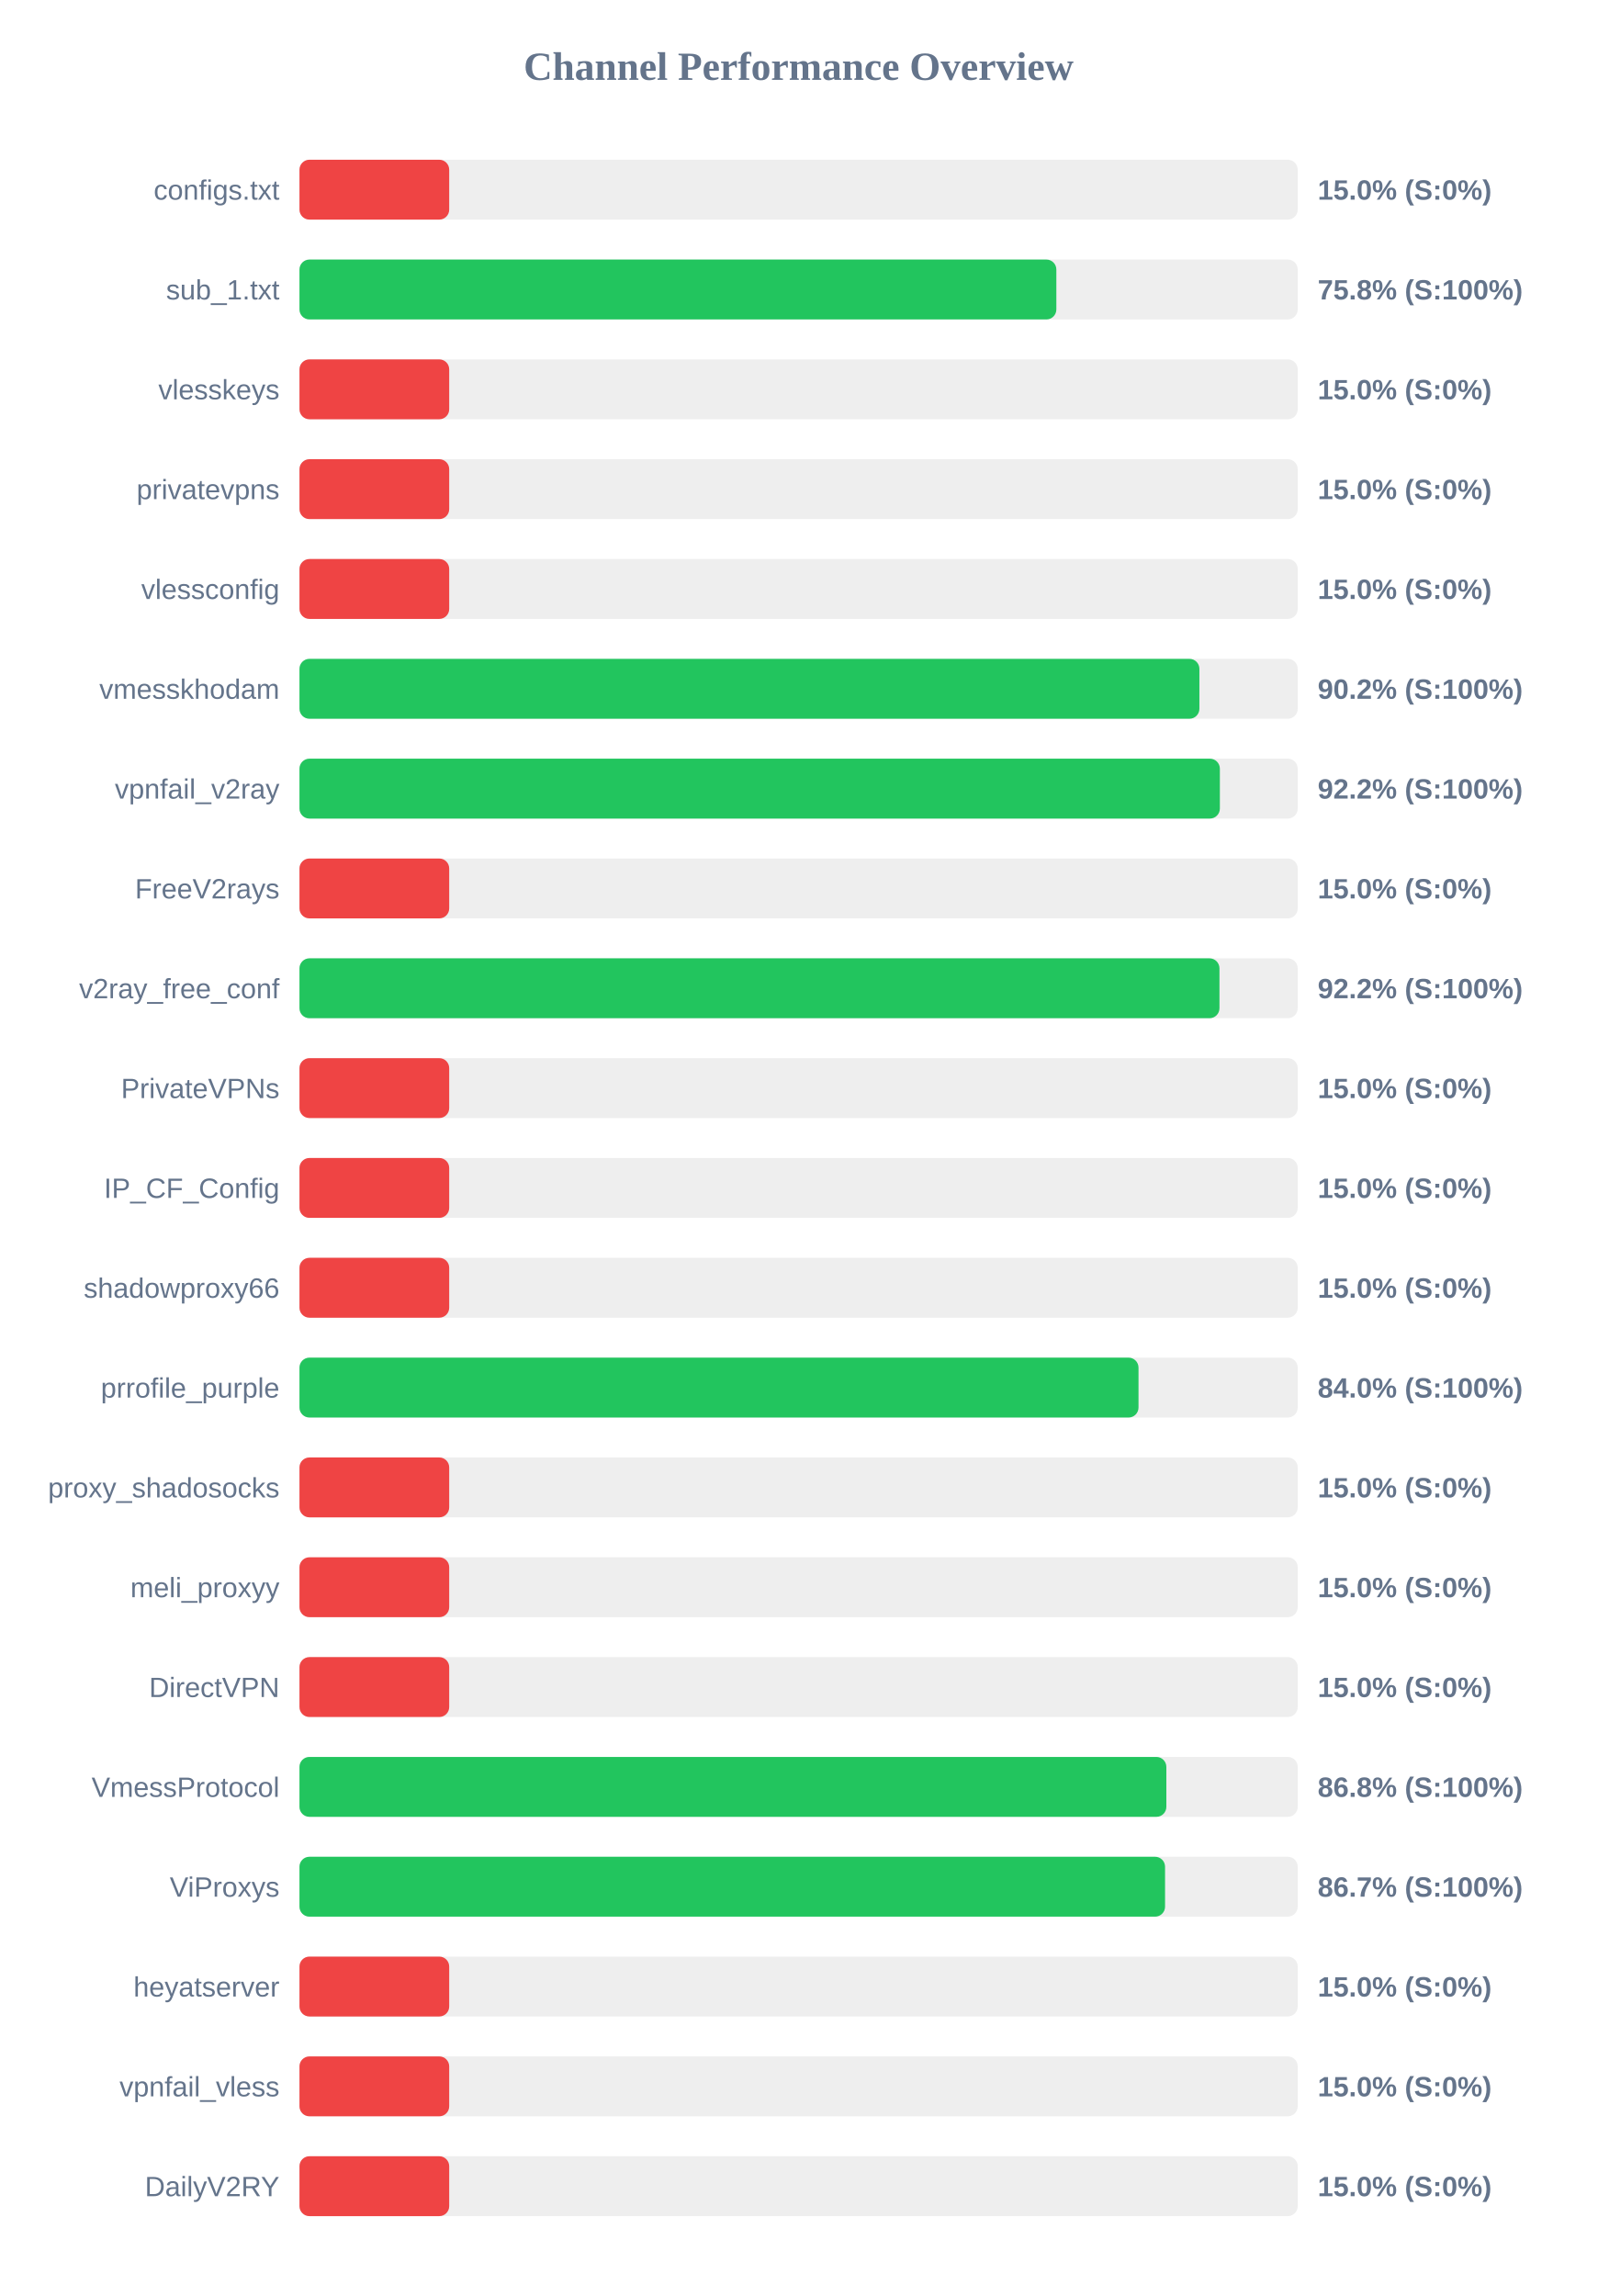
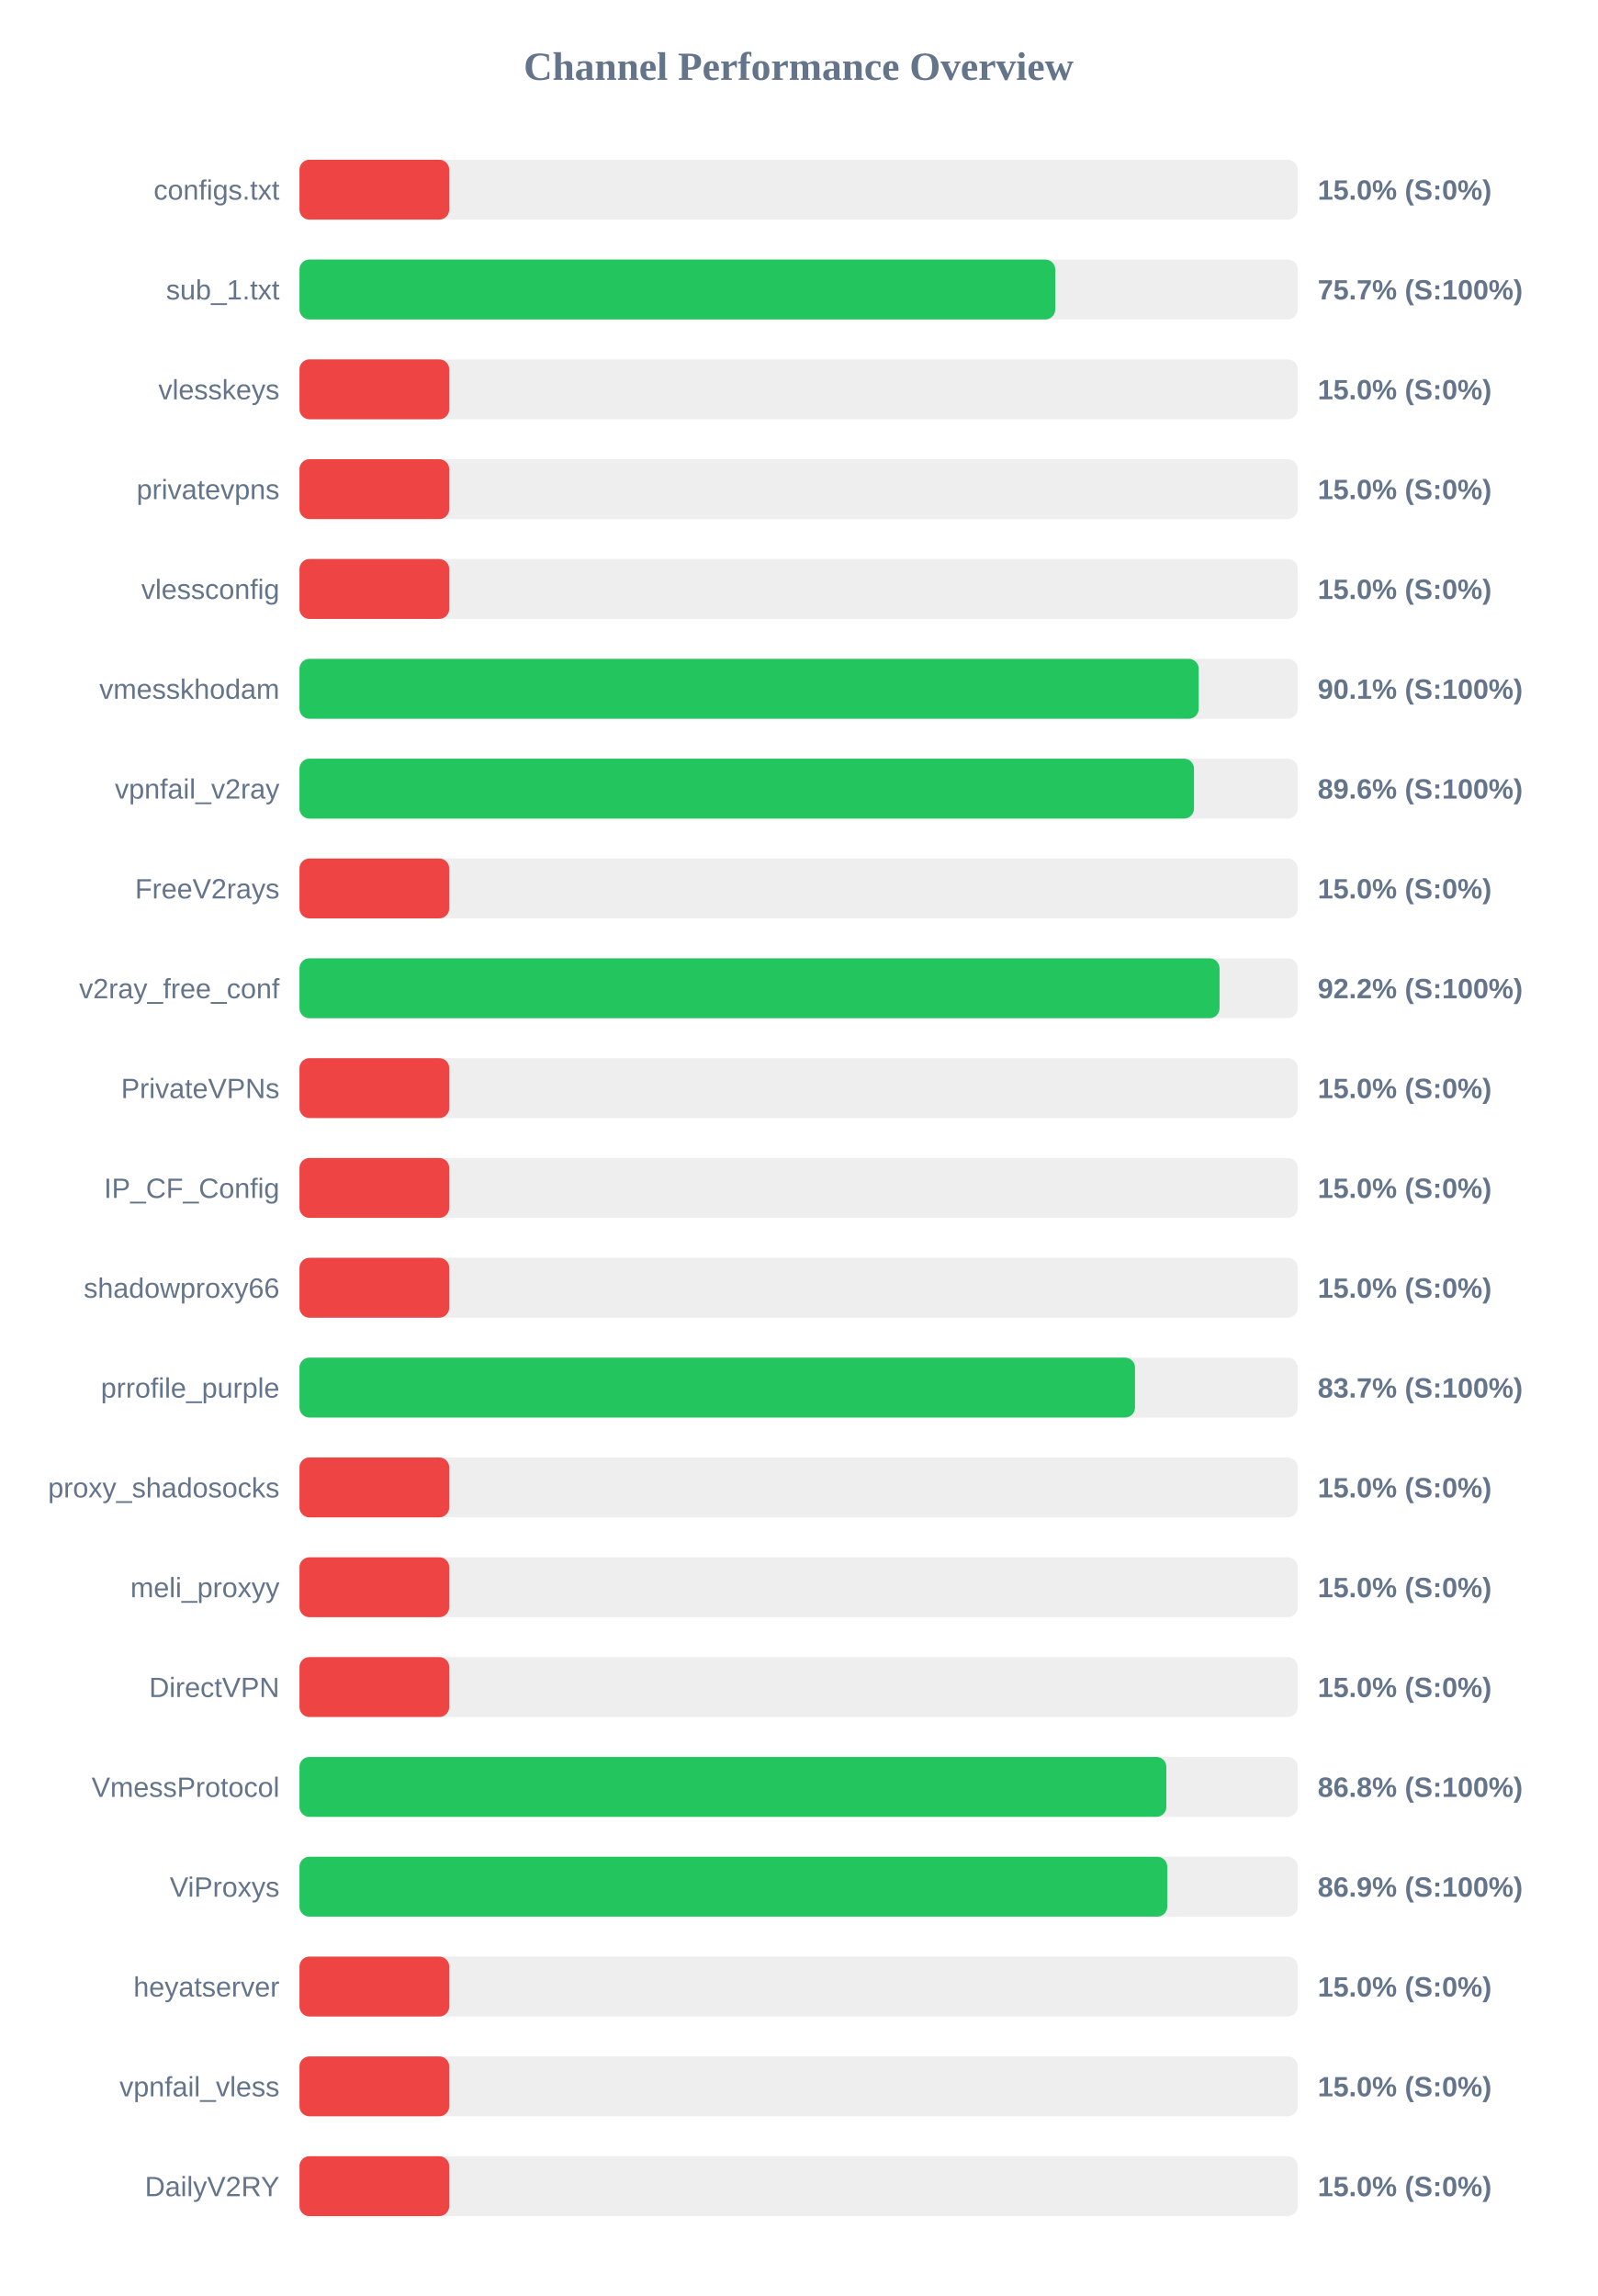
<svg xmlns="http://www.w3.org/2000/svg" width="800" height="1150" version="1.1">
  <style>
        .row { font: 14px Arial; fill: #64748b; }
        .score { font: bold 14px Arial; fill: #64748b; }
    </style>
  <text x="400" y="40" text-anchor="middle" font-size="20px" font-weight="bold" fill="#64748b">Channel Performance Overview</text>
  <rect x="150" y="80" width="500" height="30" fill="#eee" rx="5" />
  <rect x="150" y="80" width="75.0" height="30" fill="#ef4444" rx="5" />
  <text x="140" y="100" text-anchor="end" class="row">configs.txt</text>
  <text x="660" y="100" text-anchor="start" class="score">15.0% (S:0%)</text>
  <rect x="150" y="130" width="500" height="30" fill="#eee" rx="5" />
-   <rect x="150" y="130" width="379.1" height="30" fill="#22c55e" rx="5" />
+   <rect x="150" y="130" width="378.55" height="30" fill="#22c55e" rx="5" />
  <text x="140" y="150" text-anchor="end" class="row">sub_1.txt</text>
-   <text x="660" y="150" text-anchor="start" class="score">75.8% (S:100%)</text>
+   <text x="660" y="150" text-anchor="start" class="score">75.7% (S:100%)</text>
  <rect x="150" y="180" width="500" height="30" fill="#eee" rx="5" />
  <rect x="150" y="180" width="75.0" height="30" fill="#ef4444" rx="5" />
  <text x="140" y="200" text-anchor="end" class="row">vlesskeys</text>
  <text x="660" y="200" text-anchor="start" class="score">15.0% (S:0%)</text>
  <rect x="150" y="230" width="500" height="30" fill="#eee" rx="5" />
  <rect x="150" y="230" width="75.0" height="30" fill="#ef4444" rx="5" />
  <text x="140" y="250" text-anchor="end" class="row">privatevpns</text>
  <text x="660" y="250" text-anchor="start" class="score">15.0% (S:0%)</text>
  <rect x="150" y="280" width="500" height="30" fill="#eee" rx="5" />
  <rect x="150" y="280" width="75.0" height="30" fill="#ef4444" rx="5" />
  <text x="140" y="300" text-anchor="end" class="row">vlessconfig</text>
  <text x="660" y="300" text-anchor="start" class="score">15.0% (S:0%)</text>
  <rect x="150" y="330" width="500" height="30" fill="#eee" rx="5" />
-   <rect x="150" y="330" width="450.75" height="30" fill="#22c55e" rx="5" />
+   <rect x="150" y="330" width="450.4" height="30" fill="#22c55e" rx="5" />
  <text x="140" y="350" text-anchor="end" class="row">vmesskhodam</text>
-   <text x="660" y="350" text-anchor="start" class="score">90.2% (S:100%)</text>
+   <text x="660" y="350" text-anchor="start" class="score">90.1% (S:100%)</text>
  <rect x="150" y="380" width="500" height="30" fill="#eee" rx="5" />
-   <rect x="150" y="380" width="461.0" height="30" fill="#22c55e" rx="5" />
+   <rect x="150" y="380" width="448.05" height="30" fill="#22c55e" rx="5" />
  <text x="140" y="400" text-anchor="end" class="row">vpnfail_v2ray</text>
-   <text x="660" y="400" text-anchor="start" class="score">92.2% (S:100%)</text>
+   <text x="660" y="400" text-anchor="start" class="score">89.6% (S:100%)</text>
  <rect x="150" y="430" width="500" height="30" fill="#eee" rx="5" />
  <rect x="150" y="430" width="75.0" height="30" fill="#ef4444" rx="5" />
  <text x="140" y="450" text-anchor="end" class="row">FreeV2rays</text>
  <text x="660" y="450" text-anchor="start" class="score">15.0% (S:0%)</text>
  <rect x="150" y="480" width="500" height="30" fill="#eee" rx="5" />
-   <rect x="150" y="480" width="460.8" height="30" fill="#22c55e" rx="5" />
+   <rect x="150" y="480" width="460.85" height="30" fill="#22c55e" rx="5" />
  <text x="140" y="500" text-anchor="end" class="row">v2ray_free_conf</text>
  <text x="660" y="500" text-anchor="start" class="score">92.2% (S:100%)</text>
  <rect x="150" y="530" width="500" height="30" fill="#eee" rx="5" />
  <rect x="150" y="530" width="75.0" height="30" fill="#ef4444" rx="5" />
  <text x="140" y="550" text-anchor="end" class="row">PrivateVPNs</text>
  <text x="660" y="550" text-anchor="start" class="score">15.0% (S:0%)</text>
  <rect x="150" y="580" width="500" height="30" fill="#eee" rx="5" />
  <rect x="150" y="580" width="75.0" height="30" fill="#ef4444" rx="5" />
  <text x="140" y="600" text-anchor="end" class="row">IP_CF_Config</text>
  <text x="660" y="600" text-anchor="start" class="score">15.0% (S:0%)</text>
  <rect x="150" y="630" width="500" height="30" fill="#eee" rx="5" />
  <rect x="150" y="630" width="75.0" height="30" fill="#ef4444" rx="5" />
  <text x="140" y="650" text-anchor="end" class="row">shadowproxy66</text>
  <text x="660" y="650" text-anchor="start" class="score">15.0% (S:0%)</text>
  <rect x="150" y="680" width="500" height="30" fill="#eee" rx="5" />
-   <rect x="150" y="680" width="420.25" height="30" fill="#22c55e" rx="5" />
+   <rect x="150" y="680" width="418.5" height="30" fill="#22c55e" rx="5" />
  <text x="140" y="700" text-anchor="end" class="row">prrofile_purple</text>
-   <text x="660" y="700" text-anchor="start" class="score">84.0% (S:100%)</text>
+   <text x="660" y="700" text-anchor="start" class="score">83.7% (S:100%)</text>
  <rect x="150" y="730" width="500" height="30" fill="#eee" rx="5" />
  <rect x="150" y="730" width="75.0" height="30" fill="#ef4444" rx="5" />
  <text x="140" y="750" text-anchor="end" class="row">proxy_shadosocks</text>
  <text x="660" y="750" text-anchor="start" class="score">15.0% (S:0%)</text>
  <rect x="150" y="780" width="500" height="30" fill="#eee" rx="5" />
  <rect x="150" y="780" width="75.0" height="30" fill="#ef4444" rx="5" />
  <text x="140" y="800" text-anchor="end" class="row">meli_proxyy</text>
  <text x="660" y="800" text-anchor="start" class="score">15.0% (S:0%)</text>
  <rect x="150" y="830" width="500" height="30" fill="#eee" rx="5" />
  <rect x="150" y="830" width="75.0" height="30" fill="#ef4444" rx="5" />
  <text x="140" y="850" text-anchor="end" class="row">DirectVPN</text>
  <text x="660" y="850" text-anchor="start" class="score">15.0% (S:0%)</text>
  <rect x="150" y="880" width="500" height="30" fill="#eee" rx="5" />
  <rect x="150" y="880" width="434.2" height="30" fill="#22c55e" rx="5" />
  <text x="140" y="900" text-anchor="end" class="row">VmessProtocol</text>
  <text x="660" y="900" text-anchor="start" class="score">86.8% (S:100%)</text>
  <rect x="150" y="930" width="500" height="30" fill="#eee" rx="5" />
-   <rect x="150" y="930" width="433.55" height="30" fill="#22c55e" rx="5" />
+   <rect x="150" y="930" width="434.65" height="30" fill="#22c55e" rx="5" />
  <text x="140" y="950" text-anchor="end" class="row">ViProxys</text>
-   <text x="660" y="950" text-anchor="start" class="score">86.7% (S:100%)</text>
+   <text x="660" y="950" text-anchor="start" class="score">86.9% (S:100%)</text>
  <rect x="150" y="980" width="500" height="30" fill="#eee" rx="5" />
  <rect x="150" y="980" width="75.0" height="30" fill="#ef4444" rx="5" />
  <text x="140" y="1000" text-anchor="end" class="row">heyatserver</text>
  <text x="660" y="1000" text-anchor="start" class="score">15.0% (S:0%)</text>
  <rect x="150" y="1030" width="500" height="30" fill="#eee" rx="5" />
  <rect x="150" y="1030" width="75.0" height="30" fill="#ef4444" rx="5" />
  <text x="140" y="1050" text-anchor="end" class="row">vpnfail_vless</text>
  <text x="660" y="1050" text-anchor="start" class="score">15.0% (S:0%)</text>
  <rect x="150" y="1080" width="500" height="30" fill="#eee" rx="5" />
  <rect x="150" y="1080" width="75.0" height="30" fill="#ef4444" rx="5" />
  <text x="140" y="1100" text-anchor="end" class="row">DailyV2RY</text>
  <text x="660" y="1100" text-anchor="start" class="score">15.0% (S:0%)</text>
</svg>
